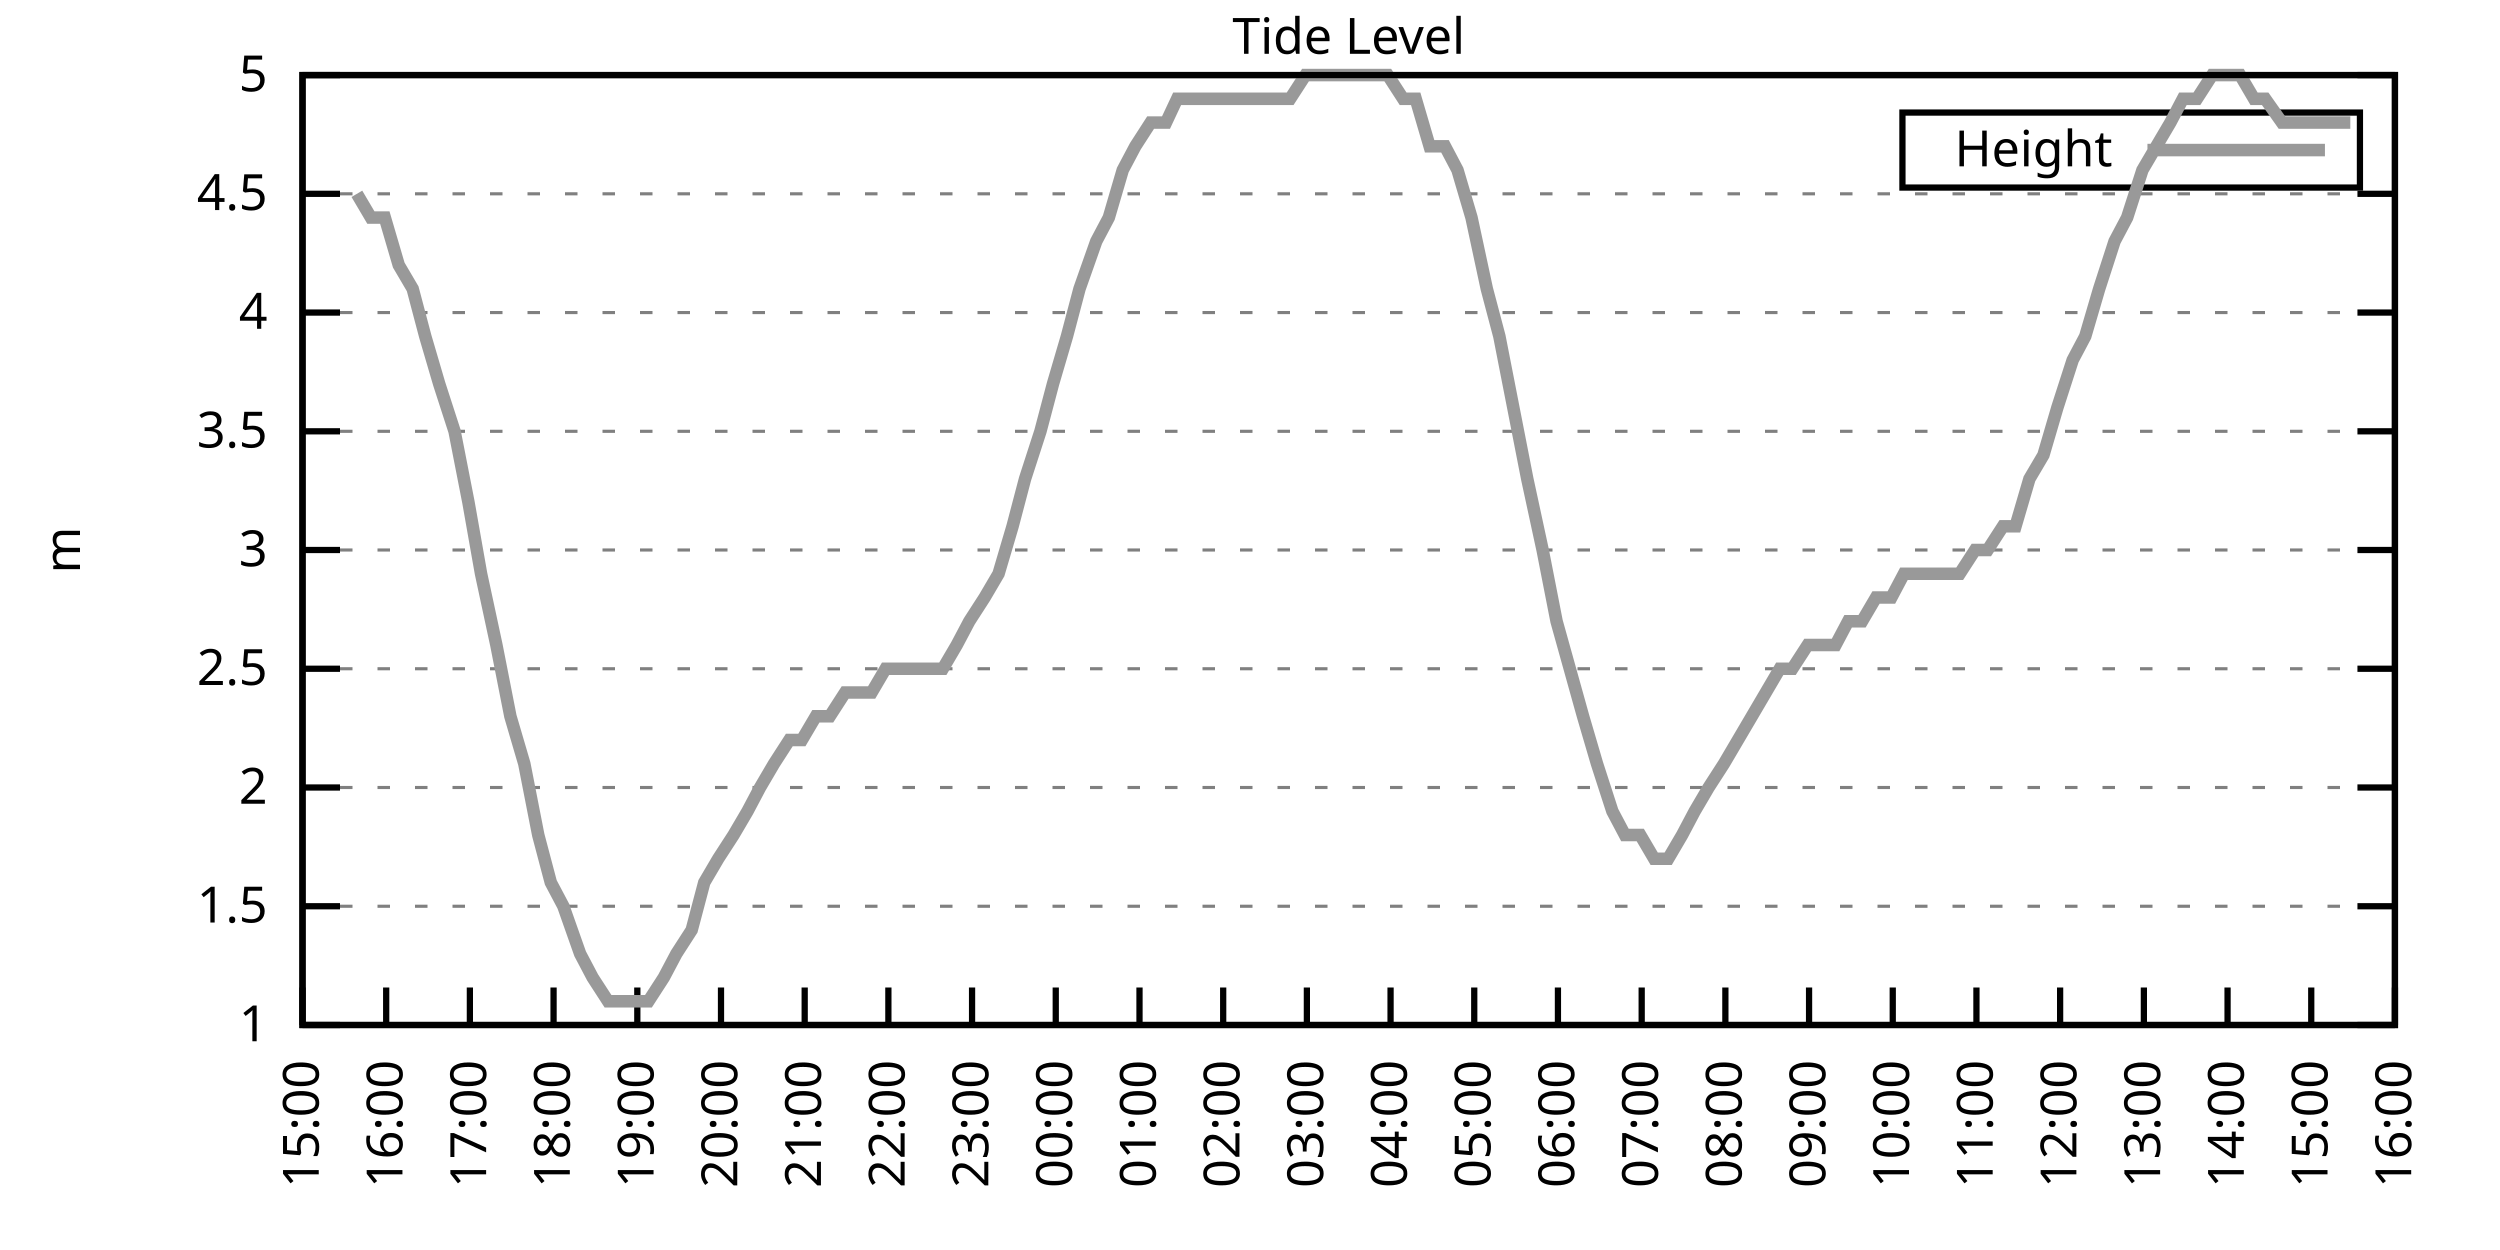
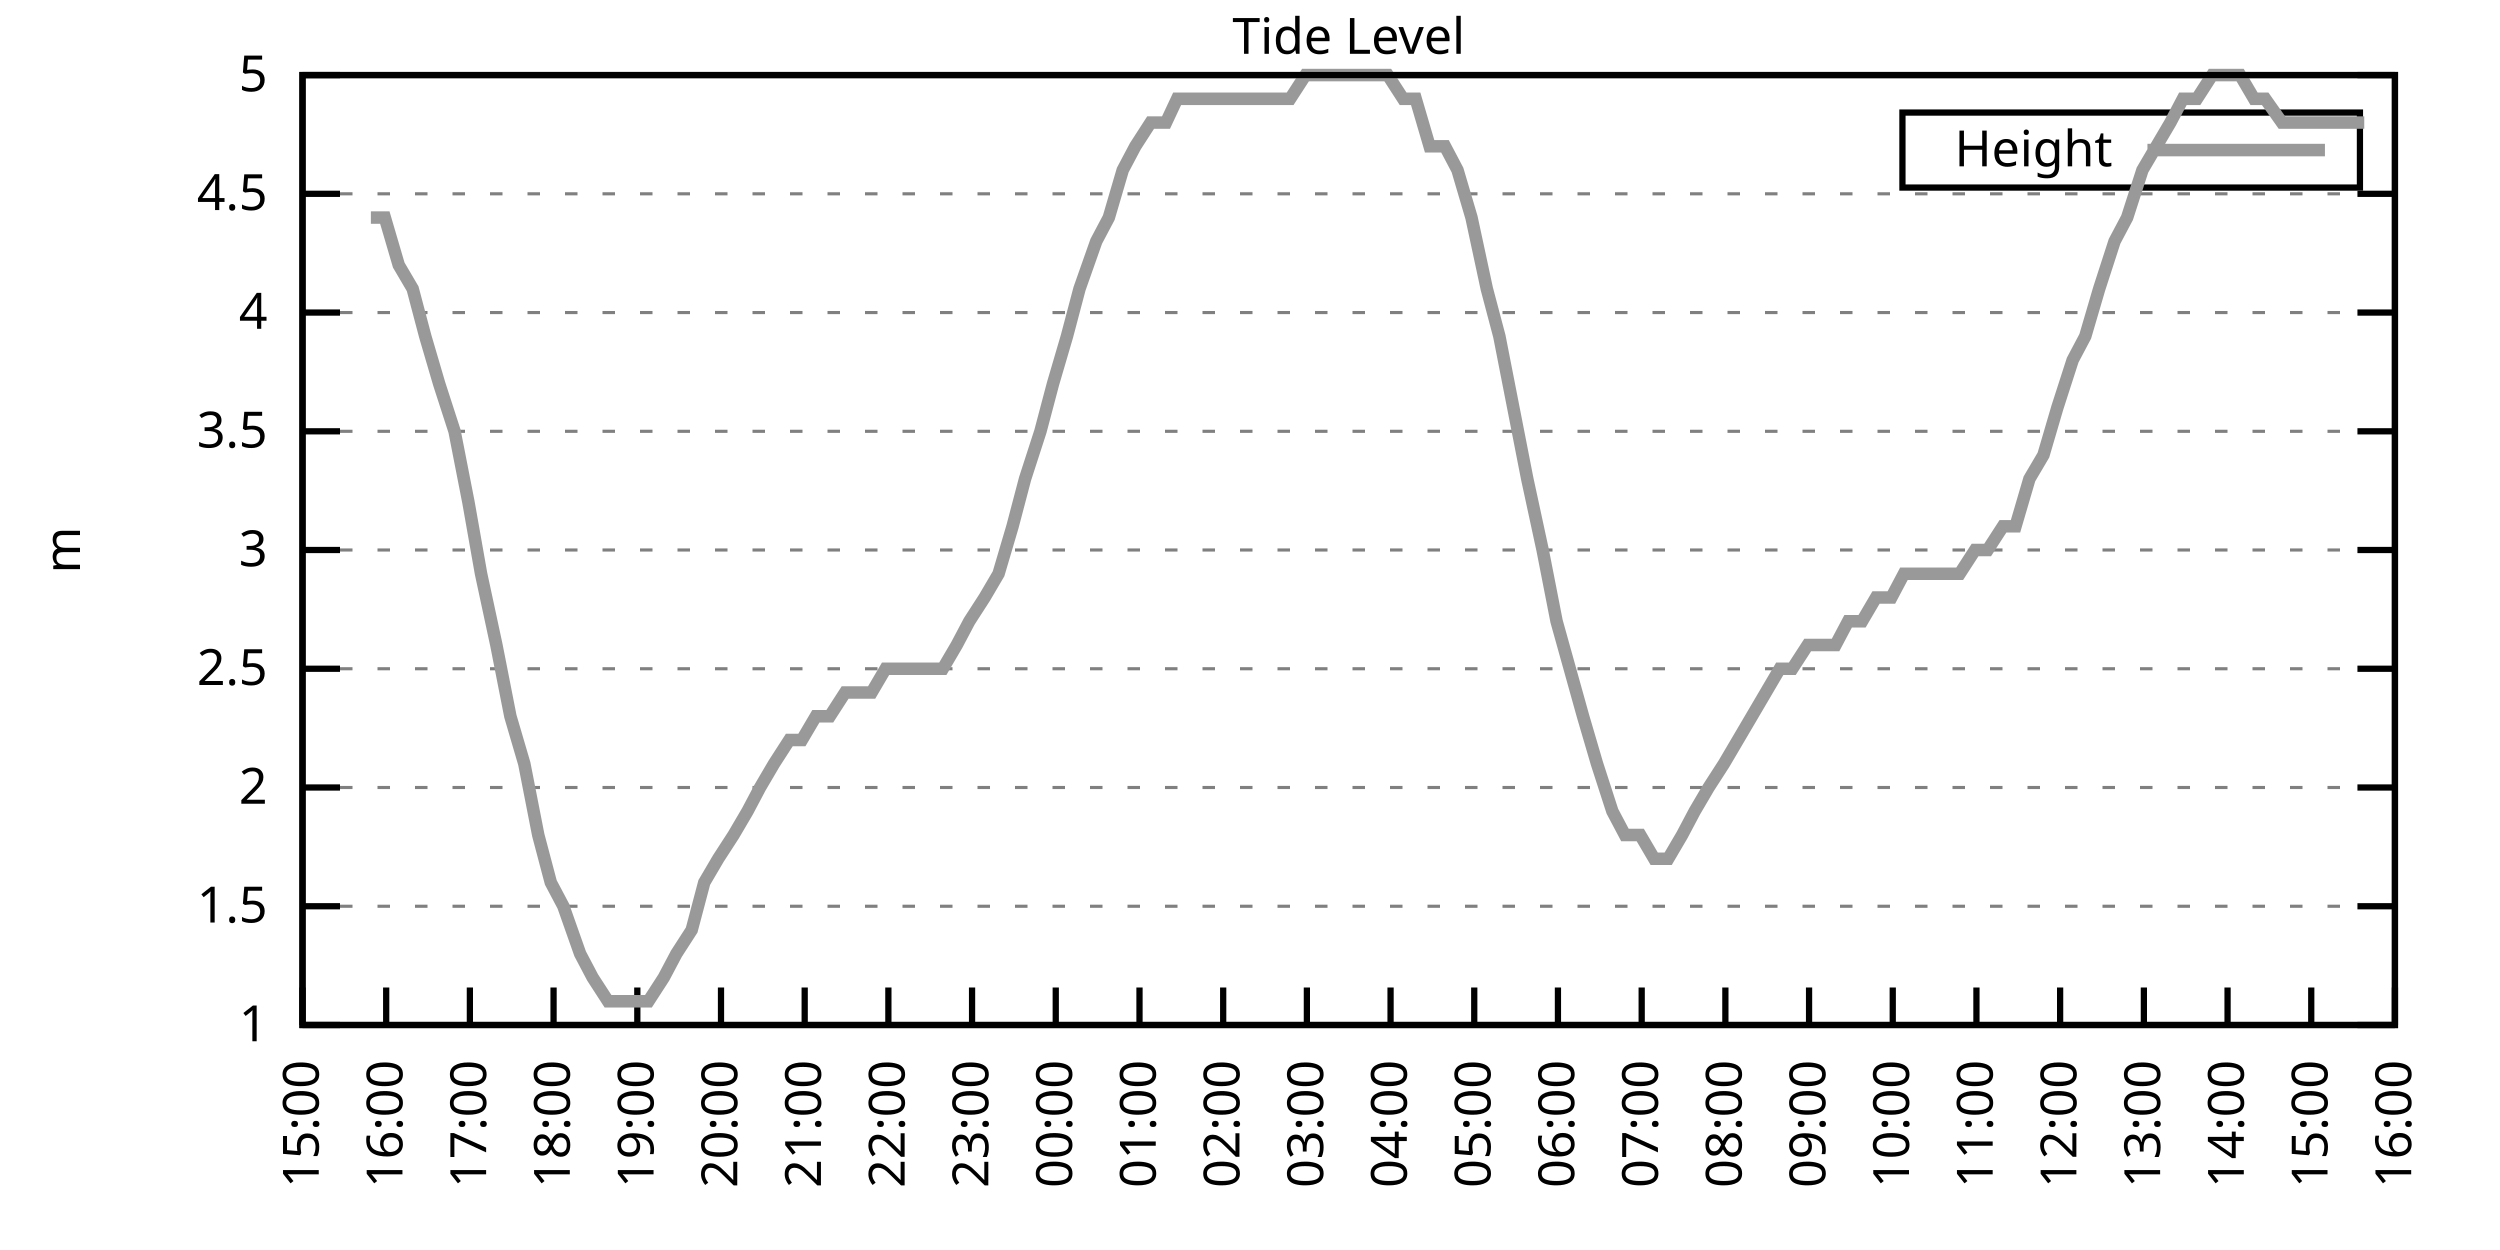
<svg xmlns="http://www.w3.org/2000/svg" xmlns:xlink="http://www.w3.org/1999/xlink" width="400" height="200" viewBox="0 0 400 200">
  <g id="gnuplot_canvas">
    <rect x="0" y="0" width="400" height="200" fill="none" />
    <defs>
      <circle id="gpDot" r="0.5" stroke-width="0.5" stroke="currentColor" />
      <path id="gpPt0" stroke-width="0.333" stroke="currentColor" d="M-1,0 h2 M0,-1 v2" />
      <path id="gpPt1" stroke-width="0.333" stroke="currentColor" d="M-1,-1 L1,1 M1,-1 L-1,1" />
      <path id="gpPt2" stroke-width="0.333" stroke="currentColor" d="M-1,0 L1,0 M0,-1 L0,1 M-1,-1 L1,1 M-1,1 L1,-1" />
      <rect id="gpPt3" stroke-width="0.333" stroke="currentColor" x="-1" y="-1" width="2" height="2" />
      <rect id="gpPt4" stroke-width="0.333" stroke="currentColor" fill="currentColor" x="-1" y="-1" width="2" height="2" />
      <circle id="gpPt5" stroke-width="0.333" stroke="currentColor" cx="0" cy="0" r="1" />
      <use xlink:href="#gpPt5" id="gpPt6" fill="currentColor" stroke="none" />
      <path id="gpPt7" stroke-width="0.333" stroke="currentColor" d="M0,-1.33 L-1.33,0.67 L1.33,0.67 z" />
      <use xlink:href="#gpPt7" id="gpPt8" fill="currentColor" stroke="none" />
      <use xlink:href="#gpPt7" id="gpPt9" stroke="currentColor" transform="rotate(180)" />
      <use xlink:href="#gpPt9" id="gpPt10" fill="currentColor" stroke="none" />
      <use xlink:href="#gpPt3" id="gpPt11" stroke="currentColor" transform="rotate(45)" />
      <use xlink:href="#gpPt11" id="gpPt12" fill="currentColor" stroke="none" />
      <path id="gpPt13" stroke-width="0.333" stroke="currentColor" d="M0,1.330 L1.265,0.411 L0.782,-1.067 L-0.782,-1.076 L-1.265,0.411 z" />
      <use xlink:href="#gpPt13" id="gpPt14" fill="currentColor" stroke="none" />
      <filter id="textbox" filterUnits="objectBoundingBox" x="0" y="0" height="1" width="1">
        <feFlood flood-color="white" flood-opacity="1" result="bgnd" />
        <feComposite in="SourceGraphic" in2="bgnd" operator="atop" />
      </filter>
      <filter id="greybox" filterUnits="objectBoundingBox" x="0" y="0" height="1" width="1">
        <feFlood flood-color="lightgrey" flood-opacity="1" result="grey" />
        <feComposite in="SourceGraphic" in2="grey" operator="atop" />
      </filter>
    </defs>
    <g fill="none" color="white" stroke="currentColor" stroke-width="1.00" stroke-linecap="butt" stroke-linejoin="miter">
</g>
    <g fill="none" color="black" stroke="currentColor" stroke-width="1.00" stroke-linecap="butt" stroke-linejoin="miter">
      <g stroke="none" shape-rendering="crispEdges">
        <polygon fill="rgb(255, 255, 255)" points="48.40,164.00 383.18,164.00 383.18,12.02 48.40,12.02 " />
      </g>
    </g>
    <g fill="none" color="black" stroke="currentColor" stroke-width="1.00" stroke-linecap="butt" stroke-linejoin="miter">
</g>
    <g fill="none" color="black" stroke="black" stroke-width="0.50" stroke-linecap="butt" stroke-linejoin="miter">
</g>
    <g fill="none" color="gray" stroke="currentColor" stroke-width="0.50" stroke-linecap="butt" stroke-linejoin="miter">
      <path stroke="gray" stroke-dasharray="2,4" class="gridline" d="M48.40,164.00 L383.19,164.00  " />
    </g>
    <g fill="none" color="gray" stroke="gray" stroke-width="1.00" stroke-linecap="butt" stroke-linejoin="miter">
</g>
    <g fill="none" color="black" stroke="currentColor" stroke-width="1.00" stroke-linecap="butt" stroke-linejoin="miter">
      <path stroke="black" d="M48.40,164.00 L54.40,164.00 M383.19,164.00 L377.19,164.00  " />
      <g transform="translate(42.80,166.60)" stroke="none" fill="black" font-family="Sans" font-size="8.00" text-anchor="end">
        <text>
          <tspan font-family="Sans"> 1</tspan>
        </text>
      </g>
    </g>
    <g fill="none" color="black" stroke="currentColor" stroke-width="1.00" stroke-linecap="butt" stroke-linejoin="miter">
</g>
    <g fill="none" color="black" stroke="black" stroke-width="0.50" stroke-linecap="butt" stroke-linejoin="miter">
</g>
    <g fill="none" color="gray" stroke="currentColor" stroke-width="0.50" stroke-linecap="butt" stroke-linejoin="miter">
      <path stroke="gray" stroke-dasharray="2,4" class="gridline" d="M48.40,145.00 L383.19,145.00  " />
    </g>
    <g fill="none" color="gray" stroke="gray" stroke-width="1.00" stroke-linecap="butt" stroke-linejoin="miter">
</g>
    <g fill="none" color="black" stroke="currentColor" stroke-width="1.00" stroke-linecap="butt" stroke-linejoin="miter">
      <path stroke="black" d="M48.40,145.00 L54.40,145.00 M383.19,145.00 L377.19,145.00  " />
      <g transform="translate(42.80,147.60)" stroke="none" fill="black" font-family="Sans" font-size="8.00" text-anchor="end">
        <text>
          <tspan font-family="Sans"> 1.5</tspan>
        </text>
      </g>
    </g>
    <g fill="none" color="black" stroke="currentColor" stroke-width="1.00" stroke-linecap="butt" stroke-linejoin="miter">
</g>
    <g fill="none" color="black" stroke="black" stroke-width="0.50" stroke-linecap="butt" stroke-linejoin="miter">
</g>
    <g fill="none" color="gray" stroke="currentColor" stroke-width="0.50" stroke-linecap="butt" stroke-linejoin="miter">
      <path stroke="gray" stroke-dasharray="2,4" class="gridline" d="M48.40,126.00 L383.19,126.00  " />
    </g>
    <g fill="none" color="gray" stroke="gray" stroke-width="1.00" stroke-linecap="butt" stroke-linejoin="miter">
</g>
    <g fill="none" color="black" stroke="currentColor" stroke-width="1.00" stroke-linecap="butt" stroke-linejoin="miter">
      <path stroke="black" d="M48.40,126.00 L54.40,126.00 M383.19,126.00 L377.19,126.00  " />
      <g transform="translate(42.80,128.60)" stroke="none" fill="black" font-family="Sans" font-size="8.00" text-anchor="end">
        <text>
          <tspan font-family="Sans"> 2</tspan>
        </text>
      </g>
    </g>
    <g fill="none" color="black" stroke="currentColor" stroke-width="1.00" stroke-linecap="butt" stroke-linejoin="miter">
</g>
    <g fill="none" color="black" stroke="black" stroke-width="0.50" stroke-linecap="butt" stroke-linejoin="miter">
</g>
    <g fill="none" color="gray" stroke="currentColor" stroke-width="0.50" stroke-linecap="butt" stroke-linejoin="miter">
      <path stroke="gray" stroke-dasharray="2,4" class="gridline" d="M48.40,107.00 L383.19,107.00  " />
    </g>
    <g fill="none" color="gray" stroke="gray" stroke-width="1.00" stroke-linecap="butt" stroke-linejoin="miter">
</g>
    <g fill="none" color="black" stroke="currentColor" stroke-width="1.00" stroke-linecap="butt" stroke-linejoin="miter">
      <path stroke="black" d="M48.40,107.00 L54.40,107.00 M383.19,107.00 L377.19,107.00  " />
      <g transform="translate(42.80,109.60)" stroke="none" fill="black" font-family="Sans" font-size="8.00" text-anchor="end">
        <text>
          <tspan font-family="Sans"> 2.5</tspan>
        </text>
      </g>
    </g>
    <g fill="none" color="black" stroke="currentColor" stroke-width="1.00" stroke-linecap="butt" stroke-linejoin="miter">
</g>
    <g fill="none" color="black" stroke="black" stroke-width="0.50" stroke-linecap="butt" stroke-linejoin="miter">
</g>
    <g fill="none" color="gray" stroke="currentColor" stroke-width="0.50" stroke-linecap="butt" stroke-linejoin="miter">
      <path stroke="gray" stroke-dasharray="2,4" class="gridline" d="M48.40,88.00 L383.19,88.00  " />
    </g>
    <g fill="none" color="gray" stroke="gray" stroke-width="1.00" stroke-linecap="butt" stroke-linejoin="miter">
</g>
    <g fill="none" color="black" stroke="currentColor" stroke-width="1.00" stroke-linecap="butt" stroke-linejoin="miter">
      <path stroke="black" d="M48.40,88.00 L54.40,88.00 M383.19,88.00 L377.19,88.00  " />
      <g transform="translate(42.80,90.60)" stroke="none" fill="black" font-family="Sans" font-size="8.00" text-anchor="end">
        <text>
          <tspan font-family="Sans"> 3</tspan>
        </text>
      </g>
    </g>
    <g fill="none" color="black" stroke="currentColor" stroke-width="1.00" stroke-linecap="butt" stroke-linejoin="miter">
</g>
    <g fill="none" color="black" stroke="black" stroke-width="0.50" stroke-linecap="butt" stroke-linejoin="miter">
</g>
    <g fill="none" color="gray" stroke="currentColor" stroke-width="0.50" stroke-linecap="butt" stroke-linejoin="miter">
      <path stroke="gray" stroke-dasharray="2,4" class="gridline" d="M48.40,69.01 L383.19,69.01  " />
    </g>
    <g fill="none" color="gray" stroke="gray" stroke-width="1.00" stroke-linecap="butt" stroke-linejoin="miter">
</g>
    <g fill="none" color="black" stroke="currentColor" stroke-width="1.00" stroke-linecap="butt" stroke-linejoin="miter">
      <path stroke="black" d="M48.40,69.01 L54.40,69.01 M383.19,69.01 L377.19,69.01  " />
      <g transform="translate(42.80,71.61)" stroke="none" fill="black" font-family="Sans" font-size="8.00" text-anchor="end">
        <text>
          <tspan font-family="Sans"> 3.5</tspan>
        </text>
      </g>
    </g>
    <g fill="none" color="black" stroke="currentColor" stroke-width="1.00" stroke-linecap="butt" stroke-linejoin="miter">
</g>
    <g fill="none" color="black" stroke="black" stroke-width="0.50" stroke-linecap="butt" stroke-linejoin="miter">
</g>
    <g fill="none" color="gray" stroke="currentColor" stroke-width="0.50" stroke-linecap="butt" stroke-linejoin="miter">
      <path stroke="gray" stroke-dasharray="2,4" class="gridline" d="M48.40,50.01 L383.19,50.01  " />
    </g>
    <g fill="none" color="gray" stroke="gray" stroke-width="1.00" stroke-linecap="butt" stroke-linejoin="miter">
</g>
    <g fill="none" color="black" stroke="currentColor" stroke-width="1.00" stroke-linecap="butt" stroke-linejoin="miter">
      <path stroke="black" d="M48.40,50.01 L54.40,50.01 M383.19,50.01 L377.19,50.01  " />
      <g transform="translate(42.80,52.61)" stroke="none" fill="black" font-family="Sans" font-size="8.00" text-anchor="end">
        <text>
          <tspan font-family="Sans"> 4</tspan>
        </text>
      </g>
    </g>
    <g fill="none" color="black" stroke="currentColor" stroke-width="1.00" stroke-linecap="butt" stroke-linejoin="miter">
</g>
    <g fill="none" color="black" stroke="black" stroke-width="0.50" stroke-linecap="butt" stroke-linejoin="miter">
</g>
    <g fill="none" color="gray" stroke="currentColor" stroke-width="0.50" stroke-linecap="butt" stroke-linejoin="miter">
      <path stroke="gray" stroke-dasharray="2,4" class="gridline" d="M48.40,31.01 L383.19,31.01  " />
    </g>
    <g fill="none" color="gray" stroke="gray" stroke-width="1.00" stroke-linecap="butt" stroke-linejoin="miter">
</g>
    <g fill="none" color="black" stroke="currentColor" stroke-width="1.00" stroke-linecap="butt" stroke-linejoin="miter">
      <path stroke="black" d="M48.40,31.01 L54.40,31.01 M383.19,31.01 L377.19,31.01  " />
      <g transform="translate(42.80,33.61)" stroke="none" fill="black" font-family="Sans" font-size="8.00" text-anchor="end">
        <text>
          <tspan font-family="Sans"> 4.5</tspan>
        </text>
      </g>
    </g>
    <g fill="none" color="black" stroke="currentColor" stroke-width="1.00" stroke-linecap="butt" stroke-linejoin="miter">
</g>
    <g fill="none" color="black" stroke="black" stroke-width="0.50" stroke-linecap="butt" stroke-linejoin="miter">
</g>
    <g fill="none" color="gray" stroke="currentColor" stroke-width="0.50" stroke-linecap="butt" stroke-linejoin="miter">
      <path stroke="gray" stroke-dasharray="2,4" class="gridline" d="M48.40,12.01 L383.19,12.01  " />
    </g>
    <g fill="none" color="gray" stroke="gray" stroke-width="1.00" stroke-linecap="butt" stroke-linejoin="miter">
</g>
    <g fill="none" color="black" stroke="currentColor" stroke-width="1.00" stroke-linecap="butt" stroke-linejoin="miter">
      <path stroke="black" d="M48.40,12.01 L54.40,12.01 M383.19,12.01 L377.19,12.01  " />
      <g transform="translate(42.80,14.61)" stroke="none" fill="black" font-family="Sans" font-size="8.00" text-anchor="end">
        <text>
          <tspan font-family="Sans"> 5</tspan>
        </text>
      </g>
    </g>
    <g fill="none" color="black" stroke="currentColor" stroke-width="1.00" stroke-linecap="butt" stroke-linejoin="miter">
      <path stroke="black" d="M48.40,164.00 L48.40,158.00  " />
      <g transform="translate(51.00,169.60) rotate(270.00)" stroke="none" fill="black" font-family="Sans" font-size="8.00" text-anchor="end">
        <text>
          <tspan font-family="Sans">15:00</tspan>
        </text>
      </g>
    </g>
    <g fill="none" color="black" stroke="currentColor" stroke-width="1.00" stroke-linecap="butt" stroke-linejoin="miter">
      <path stroke="black" d="M61.79,164.00 L61.79,158.00  " />
      <g transform="translate(64.39,169.60) rotate(270.00)" stroke="none" fill="black" font-family="Sans" font-size="8.00" text-anchor="end">
        <text>
          <tspan font-family="Sans">16:00</tspan>
        </text>
      </g>
    </g>
    <g fill="none" color="black" stroke="currentColor" stroke-width="1.00" stroke-linecap="butt" stroke-linejoin="miter">
      <path stroke="black" d="M75.18,164.00 L75.18,158.00  " />
      <g transform="translate(77.78,169.60) rotate(270.00)" stroke="none" fill="black" font-family="Sans" font-size="8.00" text-anchor="end">
        <text>
          <tspan font-family="Sans">17:00</tspan>
        </text>
      </g>
    </g>
    <g fill="none" color="black" stroke="currentColor" stroke-width="1.00" stroke-linecap="butt" stroke-linejoin="miter">
      <path stroke="black" d="M88.57,164.00 L88.57,158.00  " />
      <g transform="translate(91.17,169.60) rotate(270.00)" stroke="none" fill="black" font-family="Sans" font-size="8.00" text-anchor="end">
        <text>
          <tspan font-family="Sans">18:00</tspan>
        </text>
      </g>
    </g>
    <g fill="none" color="black" stroke="currentColor" stroke-width="1.00" stroke-linecap="butt" stroke-linejoin="miter">
      <path stroke="black" d="M101.97,164.00 L101.97,158.00  " />
      <g transform="translate(104.57,169.60) rotate(270.00)" stroke="none" fill="black" font-family="Sans" font-size="8.00" text-anchor="end">
        <text>
          <tspan font-family="Sans">19:00</tspan>
        </text>
      </g>
    </g>
    <g fill="none" color="black" stroke="currentColor" stroke-width="1.00" stroke-linecap="butt" stroke-linejoin="miter">
      <path stroke="black" d="M115.36,164.00 L115.36,158.00  " />
      <g transform="translate(117.96,169.60) rotate(270.00)" stroke="none" fill="black" font-family="Sans" font-size="8.00" text-anchor="end">
        <text>
          <tspan font-family="Sans">20:00</tspan>
        </text>
      </g>
    </g>
    <g fill="none" color="black" stroke="currentColor" stroke-width="1.00" stroke-linecap="butt" stroke-linejoin="miter">
      <path stroke="black" d="M128.75,164.00 L128.75,158.00  " />
      <g transform="translate(131.35,169.60) rotate(270.00)" stroke="none" fill="black" font-family="Sans" font-size="8.00" text-anchor="end">
        <text>
          <tspan font-family="Sans">21:00</tspan>
        </text>
      </g>
    </g>
    <g fill="none" color="black" stroke="currentColor" stroke-width="1.00" stroke-linecap="butt" stroke-linejoin="miter">
      <path stroke="black" d="M142.14,164.00 L142.14,158.00  " />
      <g transform="translate(144.74,169.60) rotate(270.00)" stroke="none" fill="black" font-family="Sans" font-size="8.00" text-anchor="end">
        <text>
          <tspan font-family="Sans">22:00</tspan>
        </text>
      </g>
    </g>
    <g fill="none" color="black" stroke="currentColor" stroke-width="1.00" stroke-linecap="butt" stroke-linejoin="miter">
      <path stroke="black" d="M155.53,164.00 L155.53,158.00  " />
      <g transform="translate(158.13,169.60) rotate(270.00)" stroke="none" fill="black" font-family="Sans" font-size="8.00" text-anchor="end">
        <text>
          <tspan font-family="Sans">23:00</tspan>
        </text>
      </g>
    </g>
    <g fill="none" color="black" stroke="currentColor" stroke-width="1.00" stroke-linecap="butt" stroke-linejoin="miter">
      <path stroke="black" d="M168.92,164.00 L168.92,158.00  " />
      <g transform="translate(171.52,169.60) rotate(270.00)" stroke="none" fill="black" font-family="Sans" font-size="8.00" text-anchor="end">
        <text>
          <tspan font-family="Sans">00:00</tspan>
        </text>
      </g>
    </g>
    <g fill="none" color="black" stroke="currentColor" stroke-width="1.00" stroke-linecap="butt" stroke-linejoin="miter">
      <path stroke="black" d="M182.32,164.00 L182.32,158.00  " />
      <g transform="translate(184.92,169.60) rotate(270.00)" stroke="none" fill="black" font-family="Sans" font-size="8.00" text-anchor="end">
        <text>
          <tspan font-family="Sans">01:00</tspan>
        </text>
      </g>
    </g>
    <g fill="none" color="black" stroke="currentColor" stroke-width="1.00" stroke-linecap="butt" stroke-linejoin="miter">
      <path stroke="black" d="M195.71,164.00 L195.71,158.00  " />
      <g transform="translate(198.31,169.60) rotate(270.00)" stroke="none" fill="black" font-family="Sans" font-size="8.00" text-anchor="end">
        <text>
          <tspan font-family="Sans">02:00</tspan>
        </text>
      </g>
    </g>
    <g fill="none" color="black" stroke="currentColor" stroke-width="1.00" stroke-linecap="butt" stroke-linejoin="miter">
      <path stroke="black" d="M209.10,164.00 L209.10,158.00  " />
      <g transform="translate(211.70,169.60) rotate(270.00)" stroke="none" fill="black" font-family="Sans" font-size="8.00" text-anchor="end">
        <text>
          <tspan font-family="Sans">03:00</tspan>
        </text>
      </g>
    </g>
    <g fill="none" color="black" stroke="currentColor" stroke-width="1.00" stroke-linecap="butt" stroke-linejoin="miter">
      <path stroke="black" d="M222.49,164.00 L222.49,158.00  " />
      <g transform="translate(225.09,169.60) rotate(270.00)" stroke="none" fill="black" font-family="Sans" font-size="8.00" text-anchor="end">
        <text>
          <tspan font-family="Sans">04:00</tspan>
        </text>
      </g>
    </g>
    <g fill="none" color="black" stroke="currentColor" stroke-width="1.00" stroke-linecap="butt" stroke-linejoin="miter">
      <path stroke="black" d="M235.88,164.00 L235.88,158.00  " />
      <g transform="translate(238.48,169.60) rotate(270.00)" stroke="none" fill="black" font-family="Sans" font-size="8.00" text-anchor="end">
        <text>
          <tspan font-family="Sans">05:00</tspan>
        </text>
      </g>
    </g>
    <g fill="none" color="black" stroke="currentColor" stroke-width="1.00" stroke-linecap="butt" stroke-linejoin="miter">
      <path stroke="black" d="M249.27,164.00 L249.27,158.00  " />
      <g transform="translate(251.87,169.60) rotate(270.00)" stroke="none" fill="black" font-family="Sans" font-size="8.00" text-anchor="end">
        <text>
          <tspan font-family="Sans">06:00</tspan>
        </text>
      </g>
    </g>
    <g fill="none" color="black" stroke="currentColor" stroke-width="1.00" stroke-linecap="butt" stroke-linejoin="miter">
      <path stroke="black" d="M262.67,164.00 L262.67,158.00  " />
      <g transform="translate(265.27,169.60) rotate(270.00)" stroke="none" fill="black" font-family="Sans" font-size="8.00" text-anchor="end">
        <text>
          <tspan font-family="Sans">07:00</tspan>
        </text>
      </g>
    </g>
    <g fill="none" color="black" stroke="currentColor" stroke-width="1.00" stroke-linecap="butt" stroke-linejoin="miter">
      <path stroke="black" d="M276.06,164.00 L276.06,158.00  " />
      <g transform="translate(278.66,169.60) rotate(270.00)" stroke="none" fill="black" font-family="Sans" font-size="8.00" text-anchor="end">
        <text>
          <tspan font-family="Sans">08:00</tspan>
        </text>
      </g>
    </g>
    <g fill="none" color="black" stroke="currentColor" stroke-width="1.00" stroke-linecap="butt" stroke-linejoin="miter">
      <path stroke="black" d="M289.45,164.00 L289.45,158.00  " />
      <g transform="translate(292.05,169.60) rotate(270.00)" stroke="none" fill="black" font-family="Sans" font-size="8.00" text-anchor="end">
        <text>
          <tspan font-family="Sans">09:00</tspan>
        </text>
      </g>
    </g>
    <g fill="none" color="black" stroke="currentColor" stroke-width="1.00" stroke-linecap="butt" stroke-linejoin="miter">
      <path stroke="black" d="M302.84,164.00 L302.84,158.00  " />
      <g transform="translate(305.44,169.60) rotate(270.00)" stroke="none" fill="black" font-family="Sans" font-size="8.00" text-anchor="end">
        <text>
          <tspan font-family="Sans">10:00</tspan>
        </text>
      </g>
    </g>
    <g fill="none" color="black" stroke="currentColor" stroke-width="1.00" stroke-linecap="butt" stroke-linejoin="miter">
      <path stroke="black" d="M316.23,164.00 L316.23,158.00  " />
      <g transform="translate(318.83,169.60) rotate(270.00)" stroke="none" fill="black" font-family="Sans" font-size="8.00" text-anchor="end">
        <text>
          <tspan font-family="Sans">11:00</tspan>
        </text>
      </g>
    </g>
    <g fill="none" color="black" stroke="currentColor" stroke-width="1.00" stroke-linecap="butt" stroke-linejoin="miter">
      <path stroke="black" d="M329.62,164.00 L329.62,158.00  " />
      <g transform="translate(332.22,169.60) rotate(270.00)" stroke="none" fill="black" font-family="Sans" font-size="8.00" text-anchor="end">
        <text>
          <tspan font-family="Sans">12:00</tspan>
        </text>
      </g>
    </g>
    <g fill="none" color="black" stroke="currentColor" stroke-width="1.00" stroke-linecap="butt" stroke-linejoin="miter">
      <path stroke="black" d="M343.02,164.00 L343.02,158.00  " />
      <g transform="translate(345.62,169.60) rotate(270.00)" stroke="none" fill="black" font-family="Sans" font-size="8.00" text-anchor="end">
        <text>
          <tspan font-family="Sans">13:00</tspan>
        </text>
      </g>
    </g>
    <g fill="none" color="black" stroke="currentColor" stroke-width="1.00" stroke-linecap="butt" stroke-linejoin="miter">
      <path stroke="black" d="M356.41,164.00 L356.41,158.00  " />
      <g transform="translate(359.01,169.60) rotate(270.00)" stroke="none" fill="black" font-family="Sans" font-size="8.00" text-anchor="end">
        <text>
          <tspan font-family="Sans">14:00</tspan>
        </text>
      </g>
    </g>
    <g fill="none" color="black" stroke="currentColor" stroke-width="1.00" stroke-linecap="butt" stroke-linejoin="miter">
      <path stroke="black" d="M369.80,164.00 L369.80,158.00  " />
      <g transform="translate(372.40,169.60) rotate(270.00)" stroke="none" fill="black" font-family="Sans" font-size="8.00" text-anchor="end">
        <text>
          <tspan font-family="Sans">15:00</tspan>
        </text>
      </g>
    </g>
    <g fill="none" color="black" stroke="currentColor" stroke-width="1.00" stroke-linecap="butt" stroke-linejoin="miter">
      <path stroke="black" d="M383.19,164.00 L383.19,158.00  " />
      <g transform="translate(385.79,169.60) rotate(270.00)" stroke="none" fill="black" font-family="Sans" font-size="8.00" text-anchor="end">
        <text>
          <tspan font-family="Sans">16:00</tspan>
        </text>
      </g>
    </g>
    <g fill="none" color="black" stroke="currentColor" stroke-width="1.00" stroke-linecap="butt" stroke-linejoin="miter">
</g>
    <g fill="none" color="black" stroke="currentColor" stroke-width="1.00" stroke-linecap="butt" stroke-linejoin="miter">
      <path stroke="black" d="M48.40,12.01 L48.40,164.00 L383.19,164.00 L383.19,12.01 L48.40,12.01 Z  " />
    </g>
    <g fill="none" color="black" stroke="currentColor" stroke-width="1.00" stroke-linecap="butt" stroke-linejoin="miter">
</g>
    <g fill="none" color="black" stroke="currentColor" stroke-width="1.00" stroke-linecap="butt" stroke-linejoin="miter">
      <path stroke="black" d="M304.39,30.01 L304.39,18.01 L377.59,18.01 L377.59,30.01 L304.39,30.01 Z  " />
    </g>
    <g id="Tide_level_plot_1">
      <g fill="none" color="white" stroke="black" stroke-width="2.00" stroke-linecap="butt" stroke-linejoin="miter">
</g>
      <g fill="none" color="black" stroke="currentColor" stroke-width="2.00" stroke-linecap="butt" stroke-linejoin="miter">
        <g transform="translate(337.99,26.61)" stroke="none" fill="black" font-family="Sans" font-size="8.00" text-anchor="end">
          <text>
            <tspan font-family="Sans">Height</tspan>
          </text>
        </g>
      </g>
      <g fill="none" color="black" stroke="currentColor" stroke-width="2.00" stroke-linecap="butt" stroke-linejoin="miter">
-         <path stroke="rgb(153, 153, 153)" d="M343.59,24.01 L371.99,24.01 M57.10,31.01 L59.34,34.81 L61.57,34.81 L63.80,42.41 L66.03,46.21 L68.04,53.81   L70.27,61.41 L72.73,69.01 L74.96,80.41 L76.97,91.80 L79.42,103.20 L81.66,114.60 L83.89,122.20 L86.12,133.60   L88.13,141.20 L90.14,145.00 L92.82,152.60 L94.82,156.40 L97.28,160.20 L99.29,160.20 L101.74,160.20 L103.75,160.20   L106.21,156.40 L108.22,152.60 L110.67,148.80 L112.68,141.20 L114.91,137.40 L117.37,133.60 L119.60,129.80 L121.61,126.00   L123.84,122.20 L126.29,118.40 L128.30,118.40 L130.54,114.60 L132.77,114.60 L135.22,110.80 L137.23,110.80 L139.46,110.80   L141.69,107.00 L144.15,107.00 L146.38,107.00 L148.39,107.00 L150.85,107.00 L153.08,103.20 L155.09,99.40 L157.54,95.60   L159.77,91.80 L162.01,84.21 L164.01,76.61 L166.47,69.01 L168.48,61.41 L170.71,53.81 L172.72,46.21 L175.40,38.61   L177.41,34.81 L179.64,27.21 L181.65,23.41 L184.10,19.61 L186.56,19.61 L188.34,15.81 L190.57,15.81 L193.03,15.81   L195.48,15.81 L197.49,15.81 L199.95,15.81 L201.96,15.81 L204.19,15.81 L206.42,15.81 L208.88,12.01 L213.34,12.01   L215.35,12.01 L217.58,12.01 L220.04,12.01 L222.04,12.01 L224.50,15.81 L226.51,15.81 L228.74,23.41 L231.20,23.41   L233.20,27.21 L235.44,34.81 L237.89,46.21 L239.90,53.81 L242.13,65.21 L244.36,76.61 L246.82,88.00 L249.05,99.40   L253.29,114.60 L255.52,122.20 L257.98,129.80 L259.99,133.60 L262.44,133.60 L264.67,137.40 L266.91,137.40 L269.14,133.60   L271.15,129.80 L273.38,126.00 L275.83,122.20 L280.30,114.60 L282.53,110.80 L284.76,107.00 L286.77,107.00 L289.23,103.20   L291.46,103.20 L293.69,103.20 L295.70,99.40 L297.93,99.40 L300.16,95.60 L302.62,95.60 L304.63,91.80 L306.86,91.80   L309.09,91.80 L311.54,91.80 L313.55,91.80 L316.01,88.00 L318.02,88.00 L320.47,84.21 L322.48,84.21 L324.71,76.61   L326.95,72.81 L329.18,65.21 L331.63,57.61 L333.64,53.81 L335.87,46.21 L338.33,38.61 L340.34,34.81 L342.79,27.21   L345.02,23.41 L347.26,19.61 L349.26,15.81 L351.50,15.81 L353.95,12.01 L355.96,12.01 L358.42,12.01 L360.65,15.81   L362.43,15.81 L365.11,19.61 L367.12,19.61 L369.58,19.61 L371.36,19.61 L374.04,19.61 L376.05,19.61  " />
+         <path stroke="rgb(153, 153, 153)" d="M343.59,24.01 L371.99,24.01 M59.34,34.81 L61.57,34.81 L63.80,42.41 L66.03,46.21 L68.04,53.81 L70.27,61.41   L72.73,69.01 L74.96,80.41 L76.97,91.80 L79.42,103.20 L81.66,114.60 L83.89,122.20 L86.12,133.60 L88.13,141.20   L90.14,145.00 L92.82,152.60 L94.82,156.40 L97.28,160.20 L99.29,160.20 L101.74,160.20 L103.75,160.20 L106.21,156.40   L108.22,152.60 L110.67,148.80 L112.68,141.20 L114.91,137.40 L117.37,133.60 L119.60,129.80 L121.61,126.00 L123.84,122.20   L126.29,118.40 L128.30,118.40 L130.54,114.60 L132.77,114.60 L135.22,110.80 L137.23,110.80 L139.46,110.80 L141.69,107.00   L144.15,107.00 L146.38,107.00 L148.39,107.00 L150.85,107.00 L153.08,103.20 L155.09,99.40 L157.54,95.60 L159.77,91.80   L162.01,84.21 L164.01,76.61 L166.47,69.01 L168.48,61.41 L170.71,53.81 L172.72,46.21 L175.40,38.61 L177.41,34.81   L179.64,27.21 L181.65,23.41 L184.10,19.61 L186.56,19.61 L188.34,15.81 L190.57,15.81 L193.03,15.81 L195.48,15.81   L197.49,15.81 L199.95,15.81 L201.96,15.81 L204.19,15.81 L206.42,15.81 L208.88,12.01 L213.34,12.01 L215.35,12.01   L217.58,12.01 L220.04,12.01 L222.04,12.01 L224.50,15.81 L226.51,15.81 L228.74,23.41 L231.20,23.41 L233.20,27.21   L235.44,34.81 L237.89,46.21 L239.90,53.81 L242.13,65.21 L244.36,76.61 L246.82,88.00 L249.05,99.40 L253.29,114.60   L255.52,122.20 L257.98,129.80 L259.99,133.60 L262.44,133.60 L264.67,137.40 L266.91,137.40 L269.14,133.60 L271.15,129.80   L273.38,126.00 L275.83,122.20 L280.30,114.60 L282.53,110.80 L284.76,107.00 L286.77,107.00 L289.23,103.20 L291.46,103.20   L293.69,103.20 L295.70,99.40 L297.93,99.40 L300.16,95.60 L302.62,95.60 L304.63,91.80 L306.86,91.80 L309.09,91.80   L311.54,91.80 L313.55,91.80 L316.01,88.00 L318.02,88.00 L320.47,84.21 L322.48,84.21 L324.71,76.61 L326.95,72.81   L329.18,65.21 L331.63,57.61 L333.64,53.81 L335.87,46.21 L338.33,38.61 L340.34,34.81 L342.79,27.21 L345.02,23.41   L347.26,19.61 L349.26,15.81 L351.50,15.81 L353.95,12.01 L355.96,12.01 L358.42,12.01 L360.65,15.81 L362.43,15.81   L365.11,19.61 L367.12,19.61 L369.58,19.61 L371.36,19.61 L374.04,19.61 L376.05,19.61 L378.28,19.61  " />
      </g>
    </g>
    <g fill="none" color="black" stroke="currentColor" stroke-width="2.00" stroke-linecap="butt" stroke-linejoin="miter">
</g>
    <g fill="none" color="black" stroke="black" stroke-width="1.00" stroke-linecap="butt" stroke-linejoin="miter">
</g>
    <g fill="none" color="black" stroke="currentColor" stroke-width="1.00" stroke-linecap="butt" stroke-linejoin="miter">
      <path stroke="black" d="M48.40,12.01 L48.40,164.00 L383.19,164.00 L383.19,12.01 L48.40,12.01 Z  " />
      <g transform="translate(12.80,88.01) rotate(270.00)" stroke="none" fill="black" font-family="Sans" font-size="8.00" text-anchor="middle">
        <text>
          <tspan font-family="Sans">m</tspan>
        </text>
      </g>
    </g>
    <g fill="none" color="black" stroke="currentColor" stroke-width="1.00" stroke-linecap="butt" stroke-linejoin="miter">
</g>
    <g fill="none" color="black" stroke="currentColor" stroke-width="1.00" stroke-linecap="butt" stroke-linejoin="miter">
      <g transform="translate(215.79,8.61)" stroke="none" fill="black" font-family="Sans" font-size="8.00" text-anchor="middle">
        <text>
          <tspan font-family="Sans">Tide Level</tspan>
        </text>
      </g>
    </g>
    <g fill="none" color="black" stroke="currentColor" stroke-width="1.00" stroke-linecap="butt" stroke-linejoin="miter">
</g>
  </g>
</svg>
